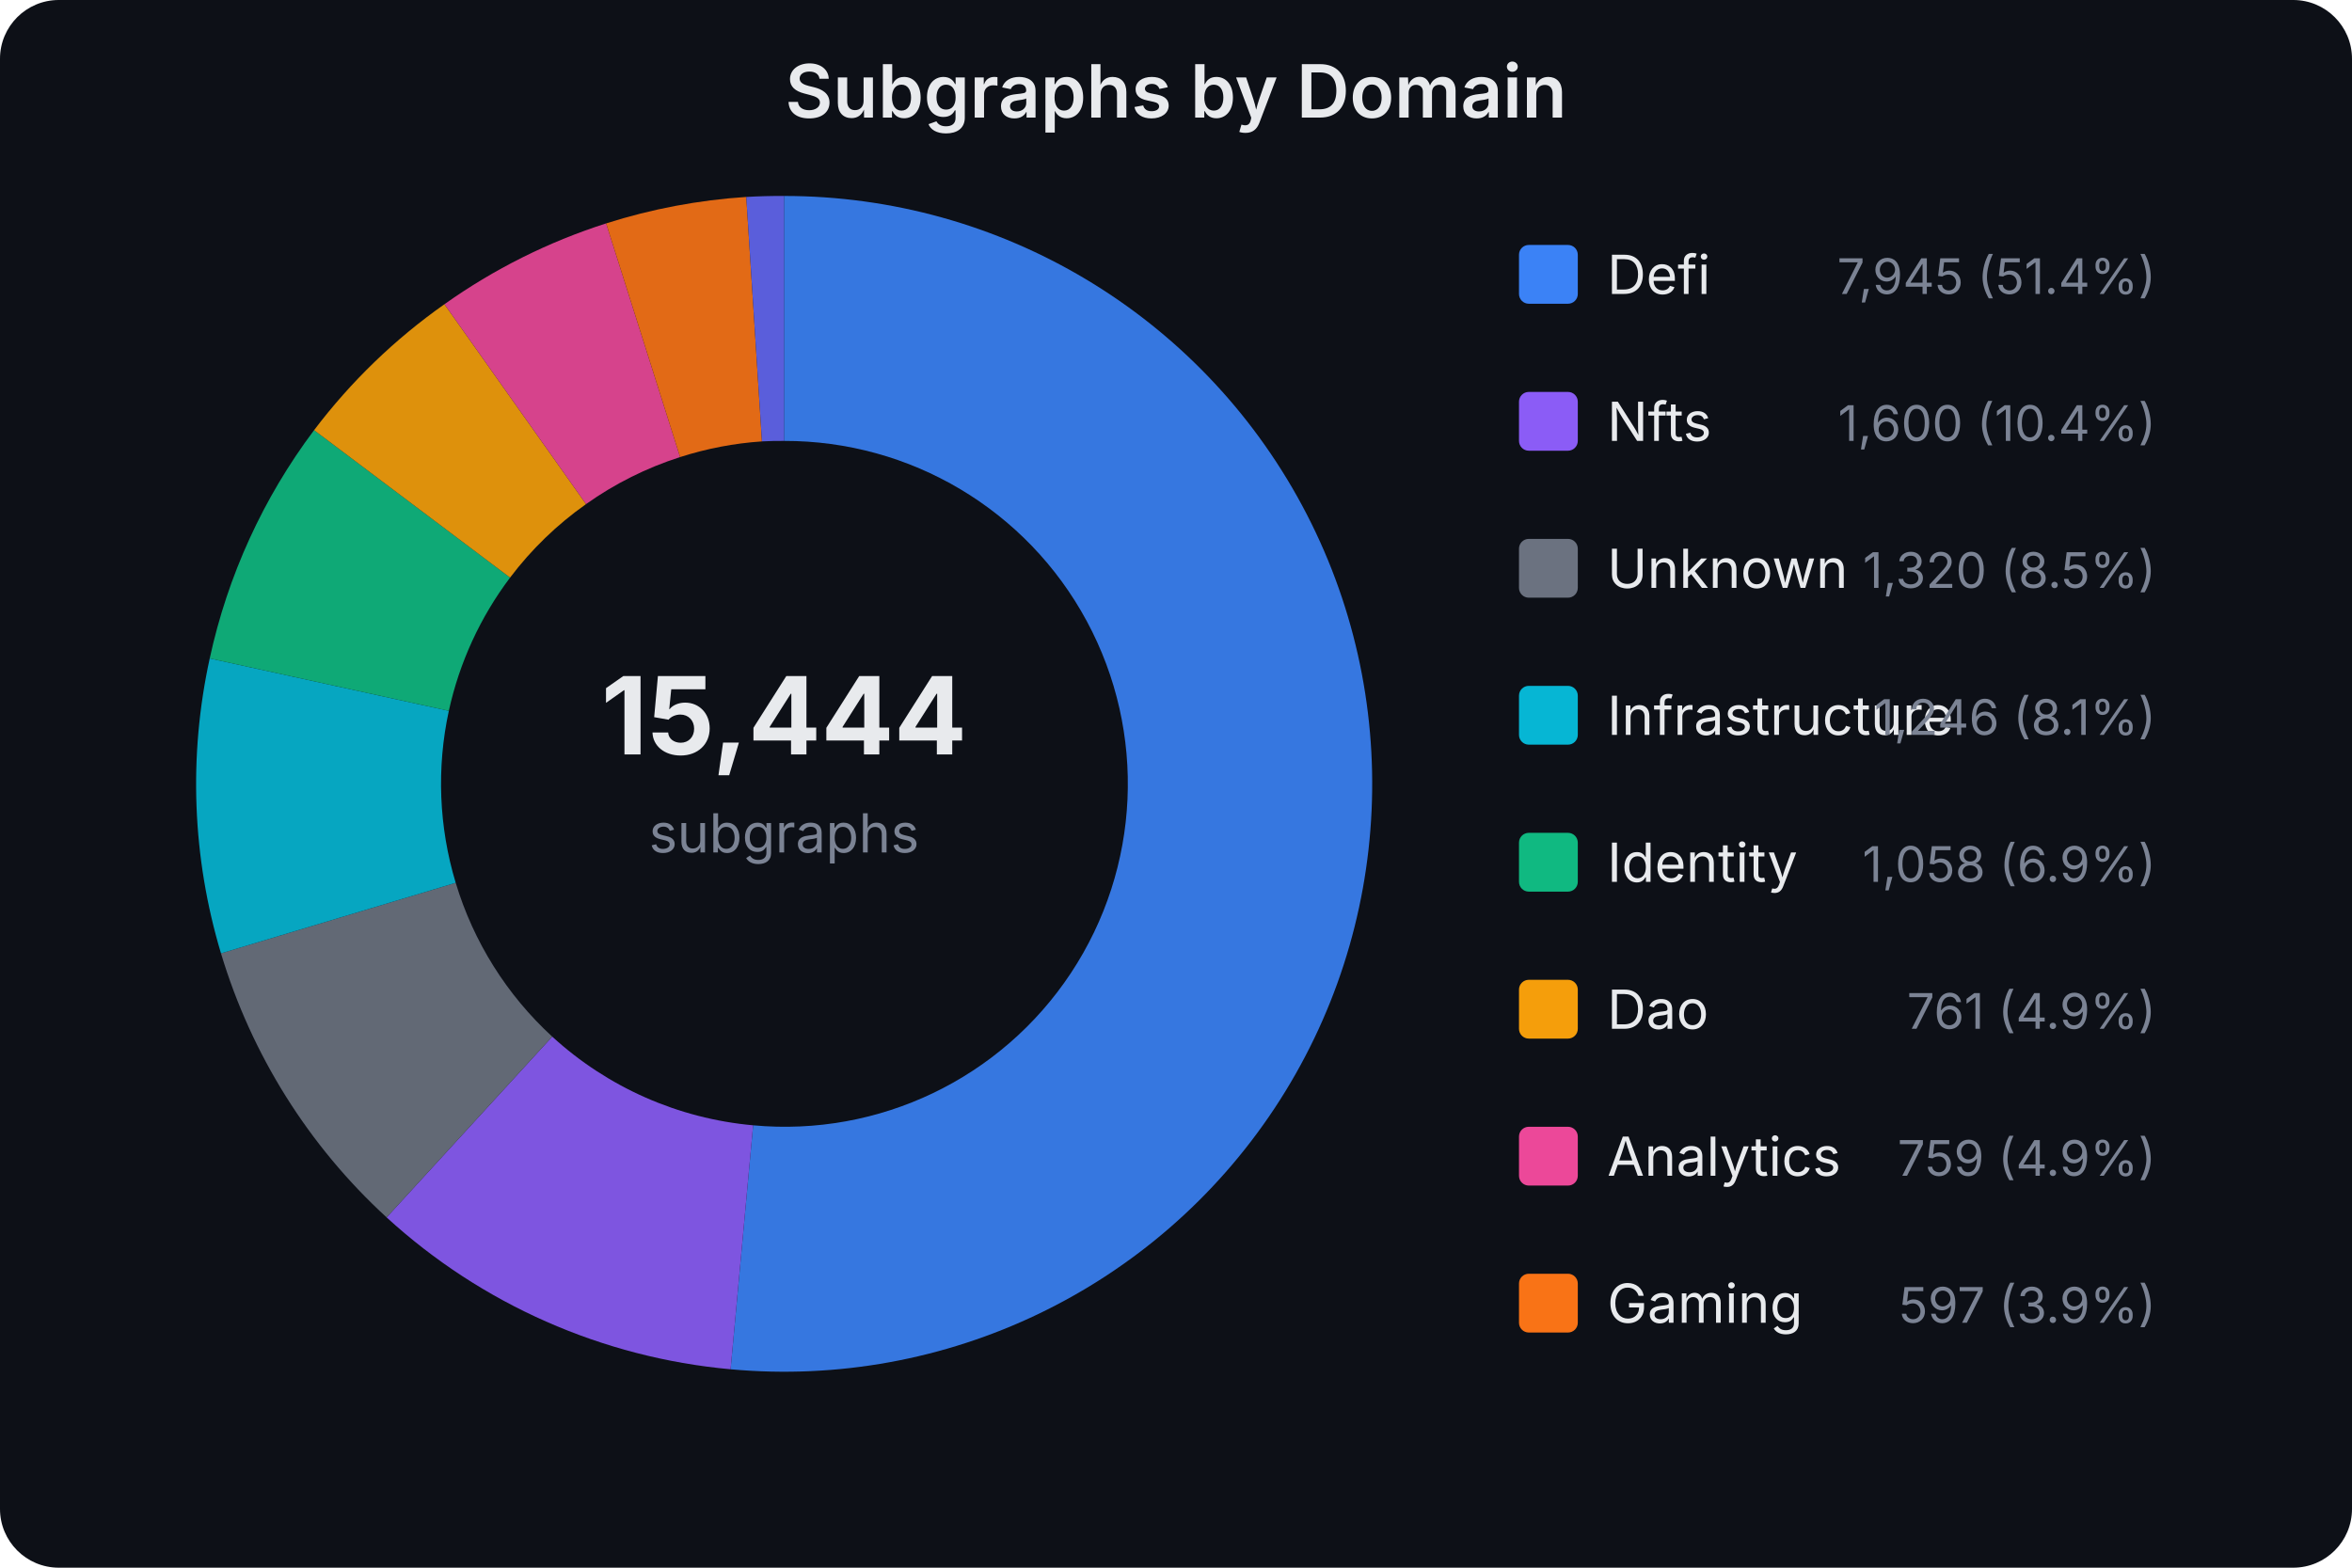
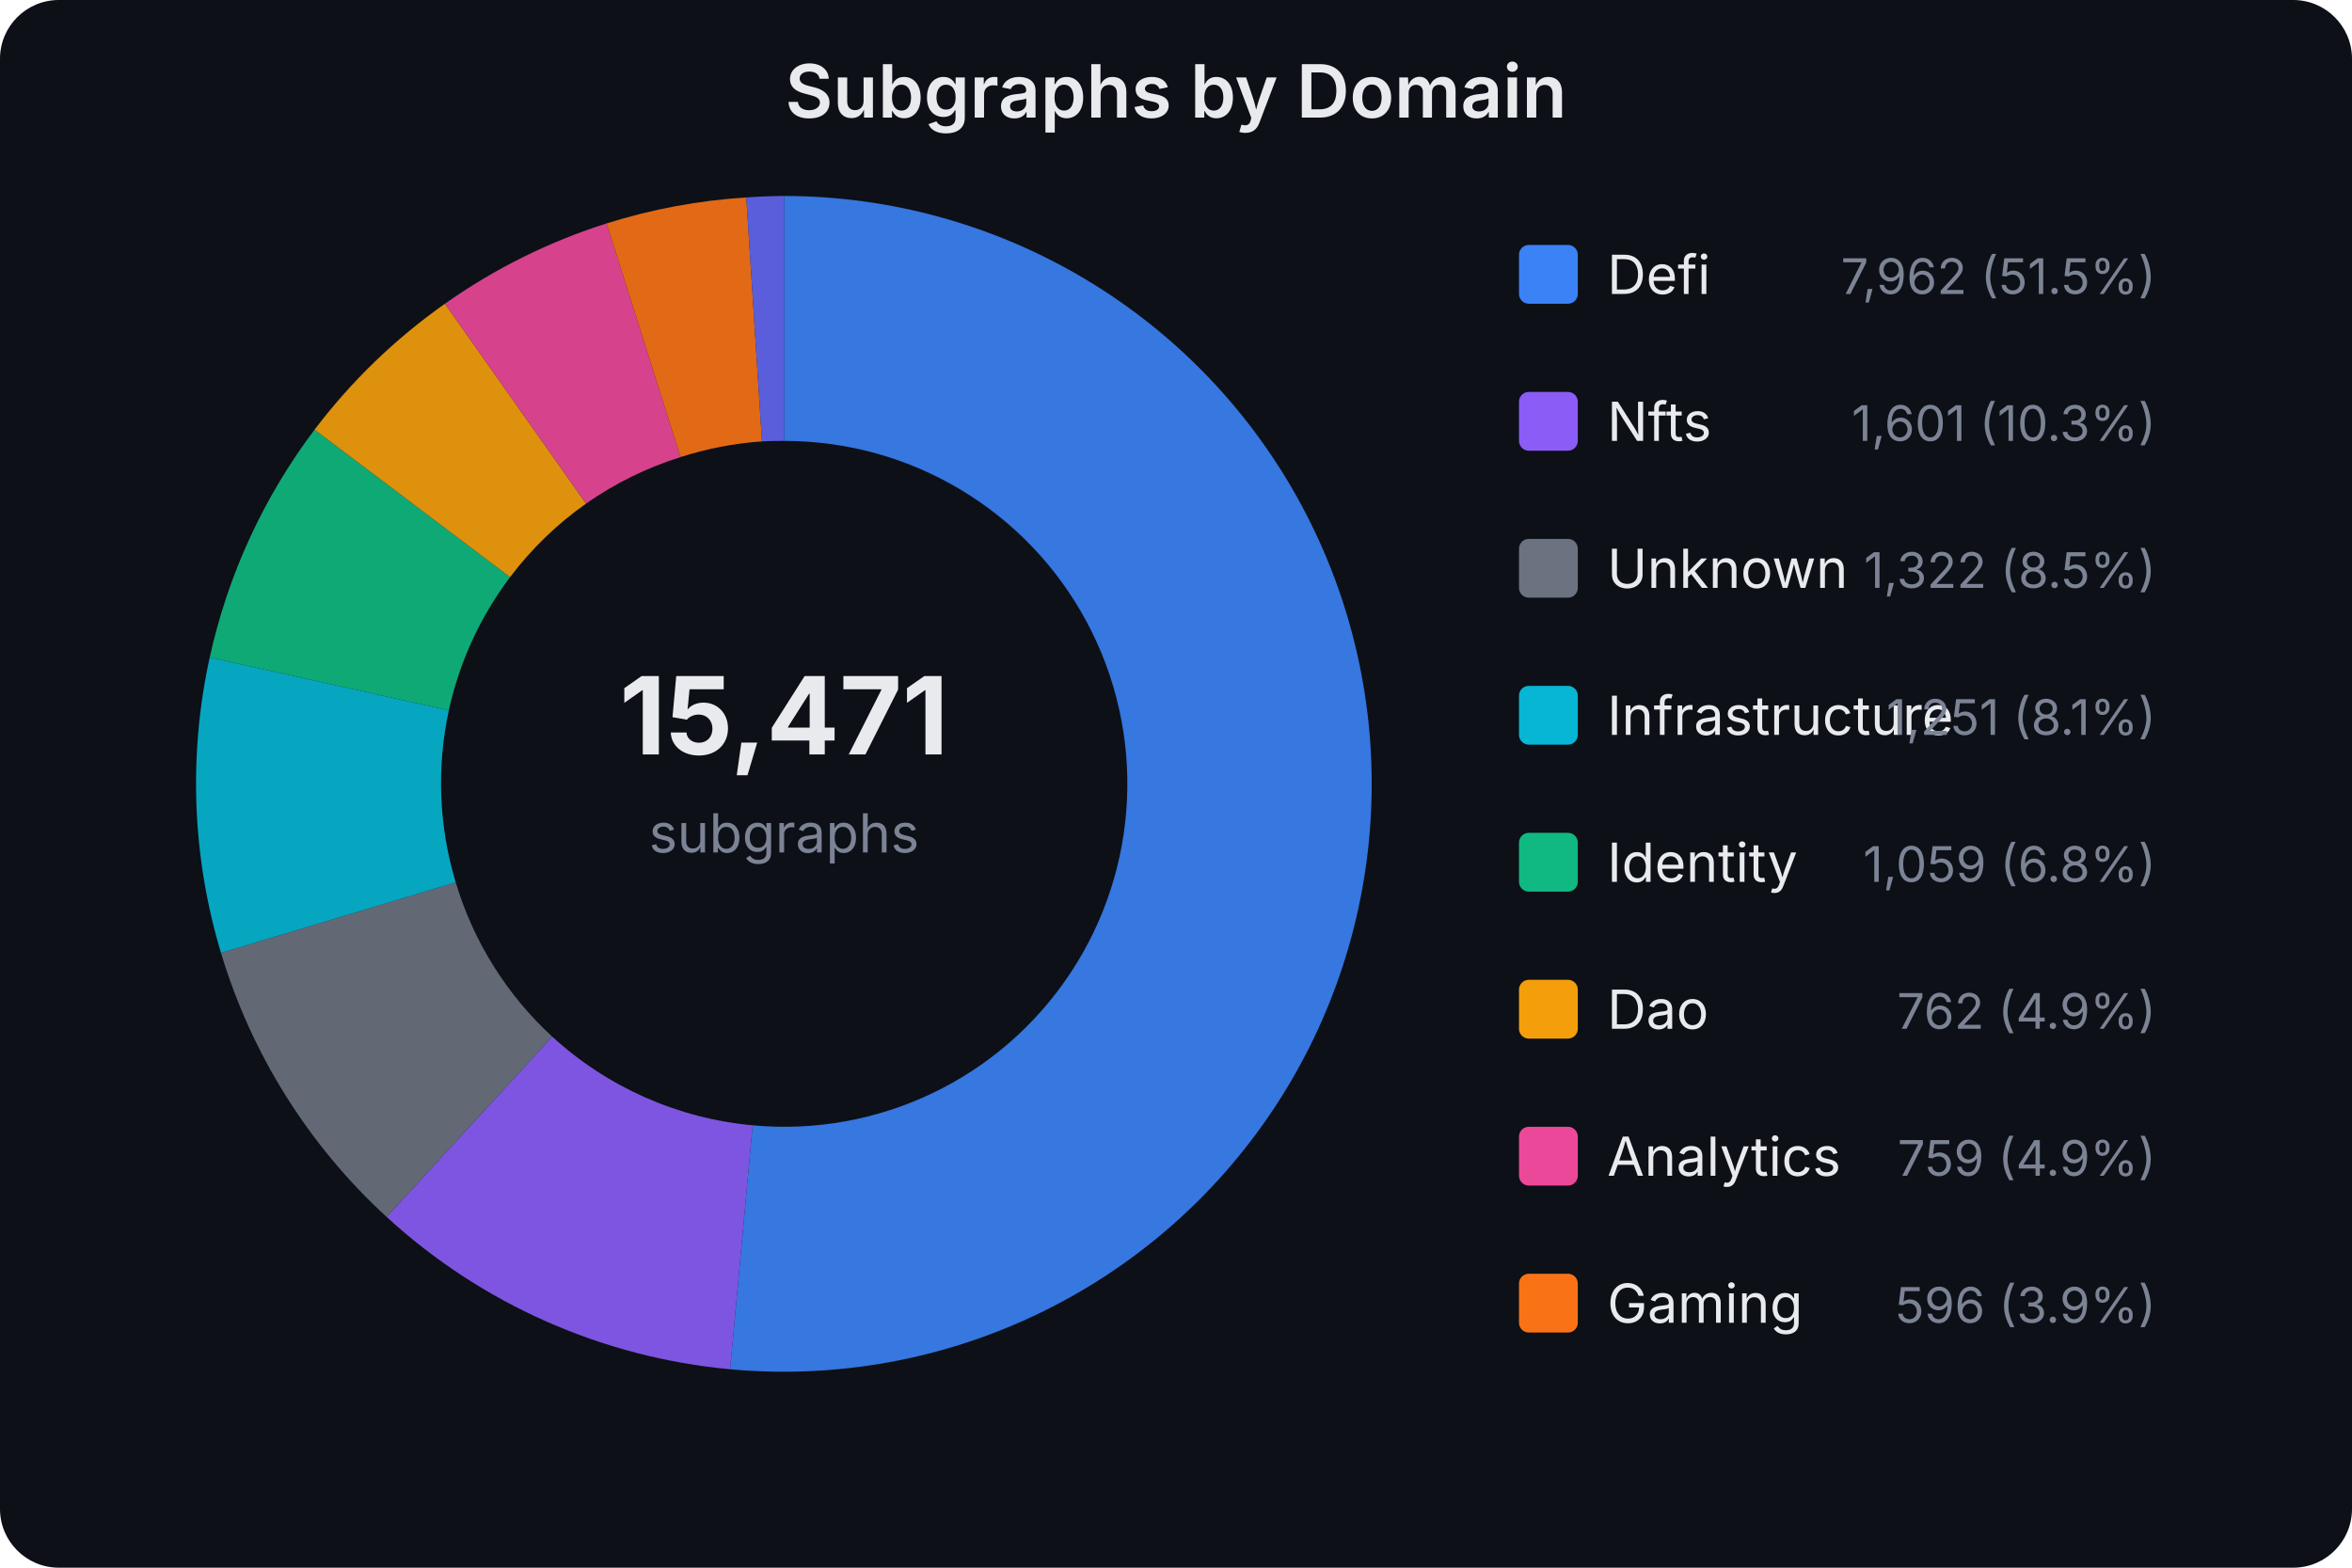
<svg xmlns="http://www.w3.org/2000/svg" width="480" height="320" viewBox="0 0 480 320" font-family="system-ui,-apple-system,sans-serif">
  <rect width="480" height="320" fill="#0d1017" rx="12" />
  <text x="240.0" y="24" text-anchor="middle" fill="#e8eaed" font-size="15" font-weight="600">Subgraphs by Domain</text>
-   <text x="160" y="154" text-anchor="middle" fill="#e8eaed" font-size="22" font-weight="700">15,444</text>
+   <text x="160" y="154" text-anchor="middle" fill="#e8eaed" font-size="22" font-weight="700">15,471</text>
  <text x="160" y="174" text-anchor="middle" fill="#7b8394" font-size="11">subgraphs</text>
-   <path d="M160.0,40.0 A120,120 0 1,1 149.1,279.5 L153.7,229.7 A70,70 0 1,0 160.0,90.0 Z" fill="#3b82f6" opacity="0.9" />
-   <path d="M149.1,279.5 A120,120 0 0,1 78.9,248.5 L112.7,211.6 A70,70 0 0,0 153.7,229.7 Z" fill="#8b5cf6" opacity="0.9" />
-   <path d="M78.9,248.5 A120,120 0 0,1 45.1,194.6 L93.0,180.2 A70,70 0 0,0 112.7,211.6 Z" fill="#6b7280" opacity="0.9" />
-   <path d="M45.1,194.6 A120,120 0 0,1 42.8,134.4 L91.6,145.1 A70,70 0 0,0 93.0,180.2 Z" fill="#06b6d4" opacity="0.9" />
-   <path d="M42.8,134.4 A120,120 0 0,1 64.1,87.8 L104.1,117.9 A70,70 0 0,0 91.6,145.1 Z" fill="#10b981" opacity="0.9" />
-   <path d="M64.1,87.8 A120,120 0 0,1 90.7,62.1 L119.6,102.9 A70,70 0 0,0 104.1,117.9 Z" fill="#f59e0b" opacity="0.9" />
-   <path d="M90.7,62.1 A120,120 0 0,1 123.7,45.6 L138.8,93.3 A70,70 0 0,0 119.6,102.9 Z" fill="#ec4899" opacity="0.9" />
-   <path d="M123.7,45.6 A120,120 0 0,1 152.3,40.2 L155.5,90.1 A70,70 0 0,0 138.8,93.3 Z" fill="#f97316" opacity="0.9" />
-   <path d="M152.3,40.2 A120,120 0 0,1 160.0,40.0 L160.0,90.0 A70,70 0 0,0 155.5,90.1 Z" fill="#6366f1" opacity="0.9" />
+   <path d="M160.0,40.0 A120,120 0 1,1 149.0,279.5 L153.6,229.7 A70,70 0 1,0 160.0,90.0 Z" fill="#3b82f6" opacity="0.9" />
+   <path d="M149.0,279.5 A120,120 0 0,1 78.9,248.4 L112.7,211.6 A70,70 0 0,0 153.6,229.7 Z" fill="#8b5cf6" opacity="0.9" />
+   <path d="M78.9,248.4 A120,120 0 0,1 45.1,194.5 L93.0,180.1 A70,70 0 0,0 112.7,211.6 Z" fill="#6b7280" opacity="0.9" />
+   <path d="M45.1,194.5 A120,120 0 0,1 42.8,134.2 L91.6,145.0 A70,70 0 0,0 93.0,180.1 Z" fill="#06b6d4" opacity="0.9" />
+   <path d="M42.8,134.2 A120,120 0 0,1 64.2,87.7 L104.1,117.8 A70,70 0 0,0 91.6,145.0 Z" fill="#10b981" opacity="0.9" />
+   <path d="M64.2,87.7 A120,120 0 0,1 90.8,62.0 L119.6,102.8 A70,70 0 0,0 104.1,117.8 Z" fill="#f59e0b" opacity="0.9" />
+   <path d="M90.8,62.0 A120,120 0 0,1 123.8,45.6 L138.9,93.3 A70,70 0 0,0 119.6,102.8 Z" fill="#ec4899" opacity="0.9" />
+   <path d="M123.8,45.6 A120,120 0 0,1 152.3,40.3 L155.5,90.1 A70,70 0 0,0 138.9,93.3 Z" fill="#f97316" opacity="0.9" />
+   <path d="M152.3,40.3 A120,120 0 0,1 160.0,40.0 L160.0,90.0 A70,70 0 0,0 155.5,90.1 Z" fill="#6366f1" opacity="0.9" />
  <rect x="310" y="50" width="12" height="12" rx="2" fill="#3b82f6" />
  <text x="328" y="60" fill="#e8eaed" font-size="11">Defi</text>
-   <text x="440" y="60" fill="#7b8394" font-size="10" text-anchor="end">7,945 (51.4%)</text>
+   <text x="440" y="60" fill="#7b8394" font-size="10" text-anchor="end">7,962 (51.5%)</text>
  <rect x="310" y="80" width="12" height="12" rx="2" fill="#8b5cf6" />
  <text x="328" y="90" fill="#e8eaed" font-size="11">Nfts</text>
-   <text x="440" y="90" fill="#7b8394" font-size="10" text-anchor="end">1,600 (10.4%)</text>
+   <text x="440" y="90" fill="#7b8394" font-size="10" text-anchor="end">1,601 (10.3%)</text>
  <rect x="310" y="110" width="12" height="12" rx="2" fill="#6b7280" />
  <text x="328" y="120" fill="#e8eaed" font-size="11">Unknown</text>
-   <text x="440" y="120" fill="#7b8394" font-size="10" text-anchor="end">1,320 (8.5%)</text>
+   <text x="440" y="120" fill="#7b8394" font-size="10" text-anchor="end">1,322 (8.5%)</text>
  <rect x="310" y="140" width="12" height="12" rx="2" fill="#06b6d4" />
  <text x="328" y="150" fill="#e8eaed" font-size="11">Infrastructure</text>
-   <text x="440" y="150" fill="#7b8394" font-size="10" text-anchor="end">1,246 (8.1%)</text>
+   <text x="440" y="150" fill="#7b8394" font-size="10" text-anchor="end">1,251 (8.1%)</text>
  <rect x="310" y="170" width="12" height="12" rx="2" fill="#10b981" />
  <text x="328" y="180" fill="#e8eaed" font-size="11">Identity</text>
-   <text x="440" y="180" fill="#7b8394" font-size="10" text-anchor="end">1,058 (6.9%)</text>
+   <text x="440" y="180" fill="#7b8394" font-size="10" text-anchor="end">1,059 (6.8%)</text>
  <rect x="310" y="200" width="12" height="12" rx="2" fill="#f59e0b" />
  <text x="328" y="210" fill="#e8eaed" font-size="11">Dao</text>
-   <text x="440" y="210" fill="#7b8394" font-size="10" text-anchor="end">761 (4.9%)</text>
+   <text x="440" y="210" fill="#7b8394" font-size="10" text-anchor="end">762 (4.9%)</text>
  <rect x="310" y="230" width="12" height="12" rx="2" fill="#ec4899" />
  <text x="328" y="240" fill="#e8eaed" font-size="11">Analytics</text>
  <text x="440" y="240" fill="#7b8394" font-size="10" text-anchor="end">759 (4.9%)</text>
  <rect x="310" y="260" width="12" height="12" rx="2" fill="#f97316" />
  <text x="328" y="270" fill="#e8eaed" font-size="11">Gaming</text>
-   <text x="440" y="270" fill="#7b8394" font-size="10" text-anchor="end">597 (3.9%)</text>
+   <text x="440" y="270" fill="#7b8394" font-size="10" text-anchor="end">596 (3.9%)</text>
</svg>
